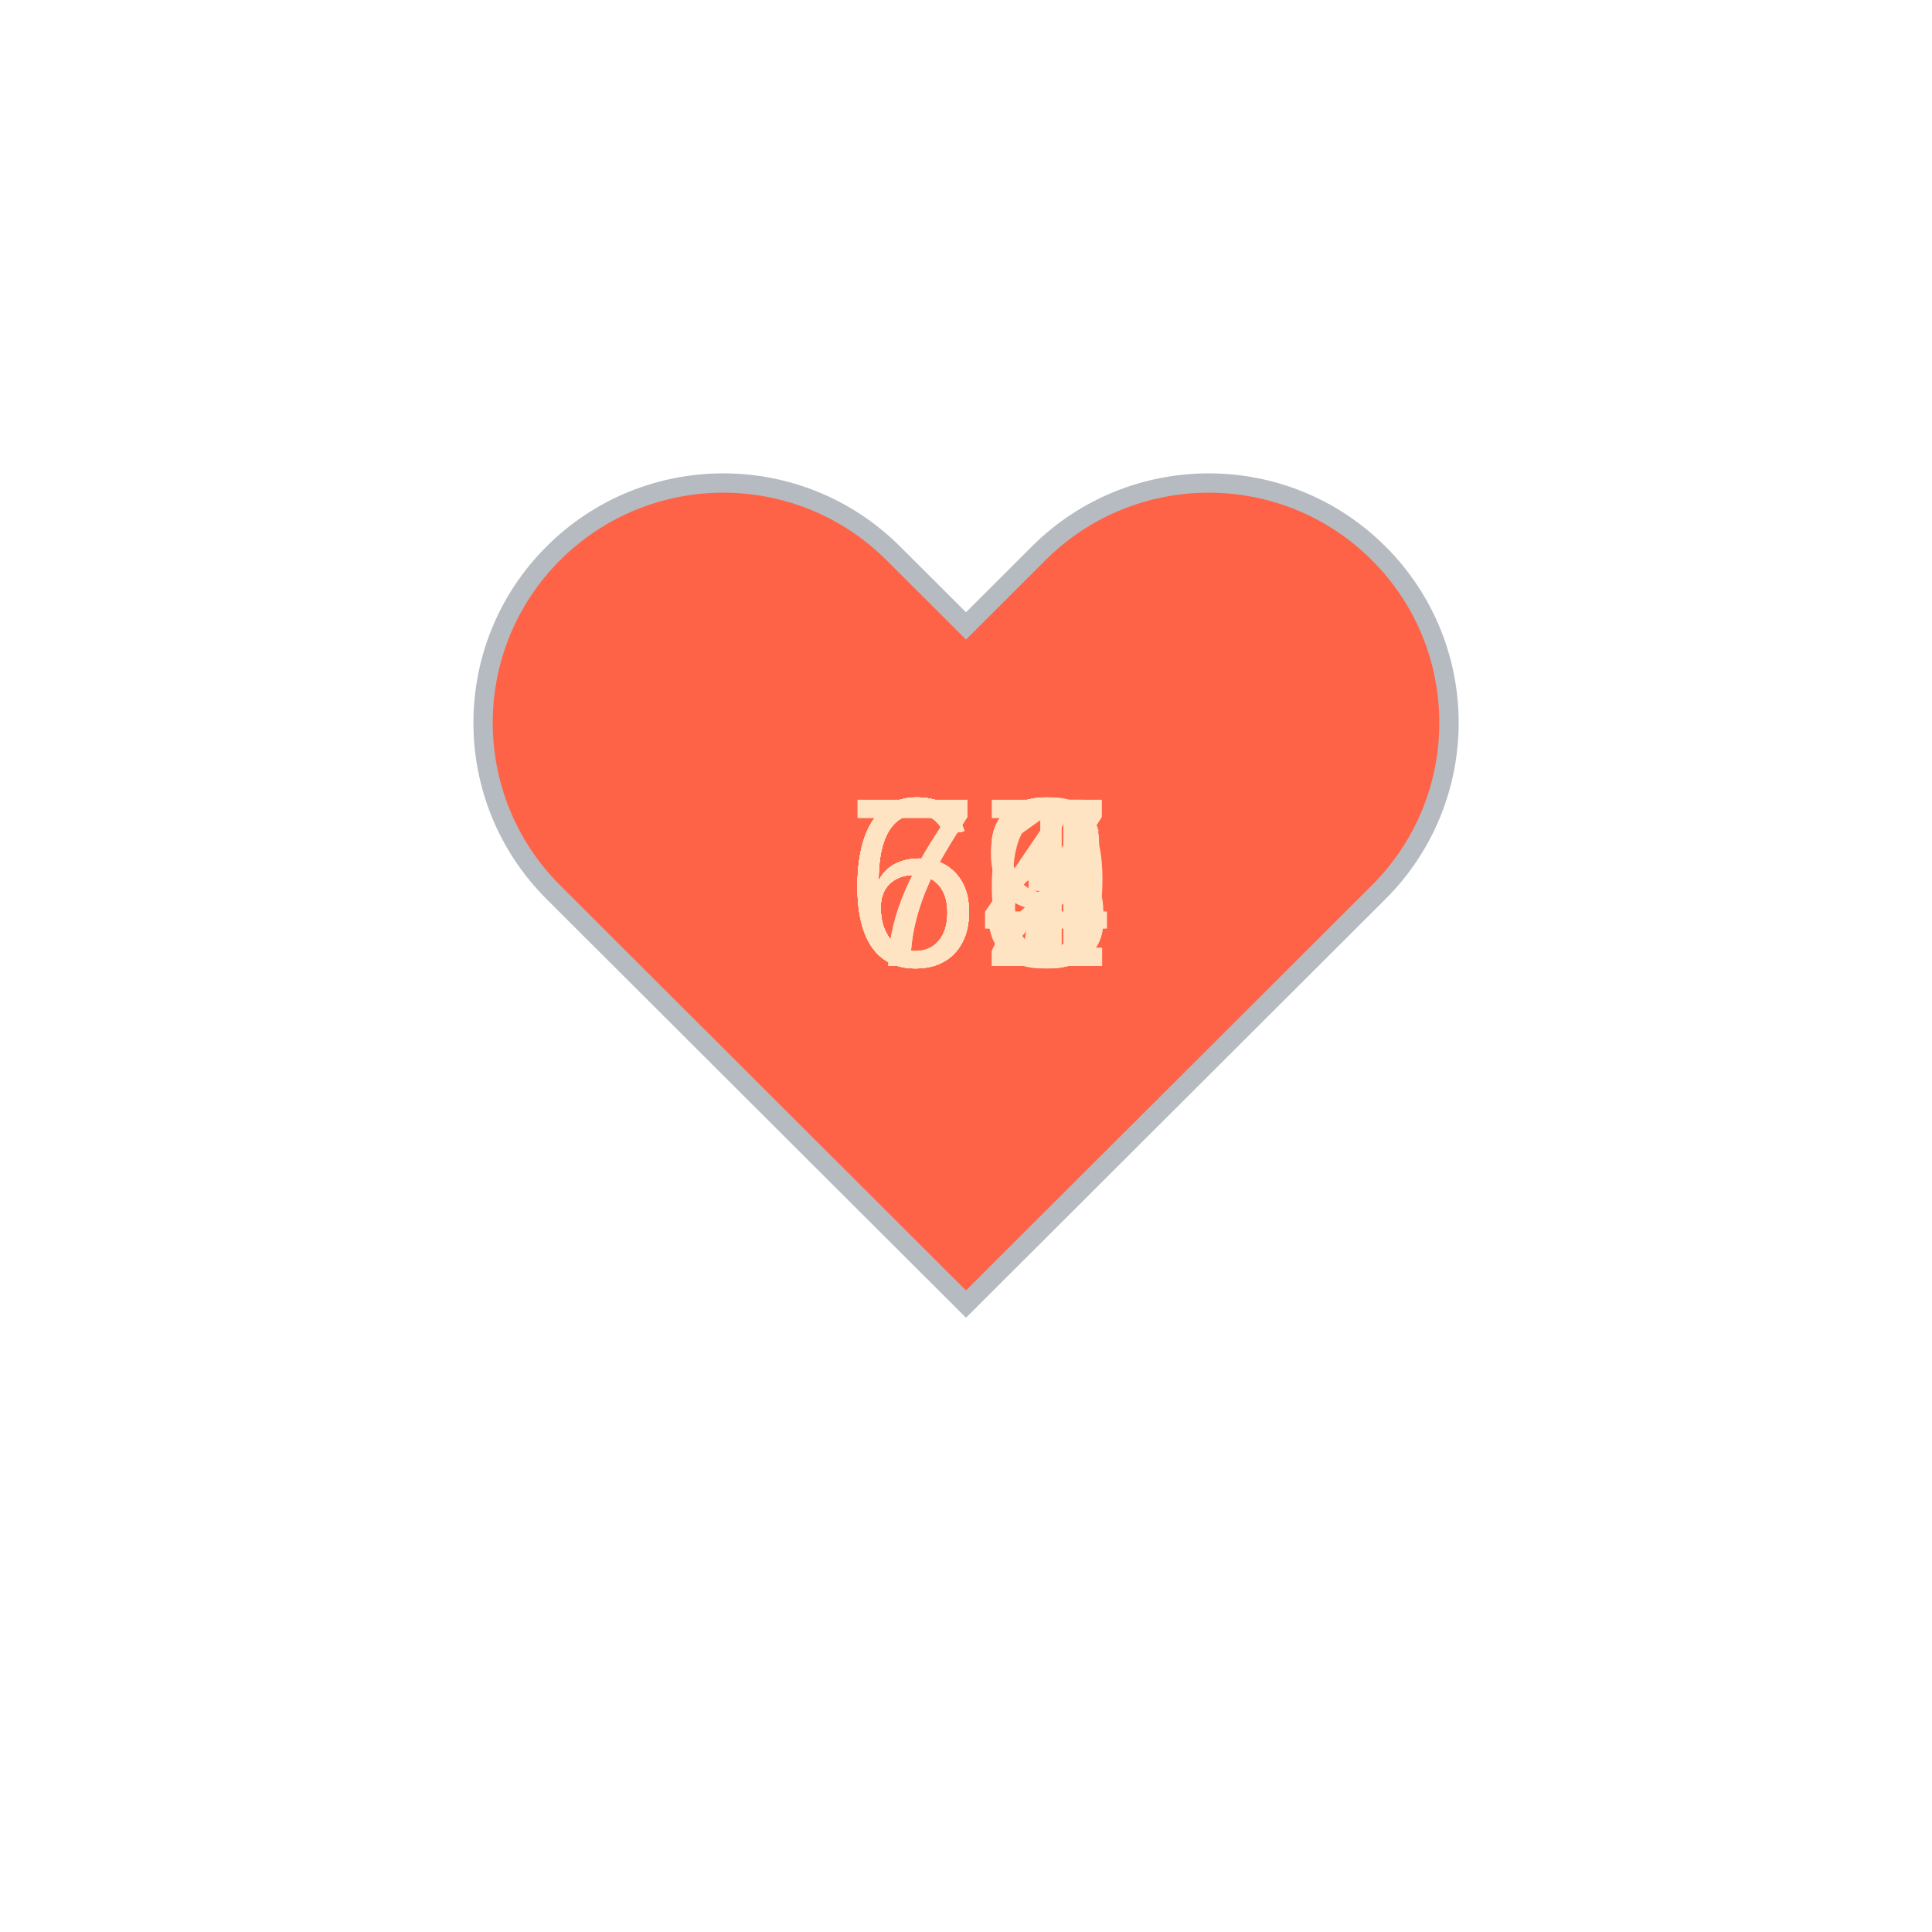
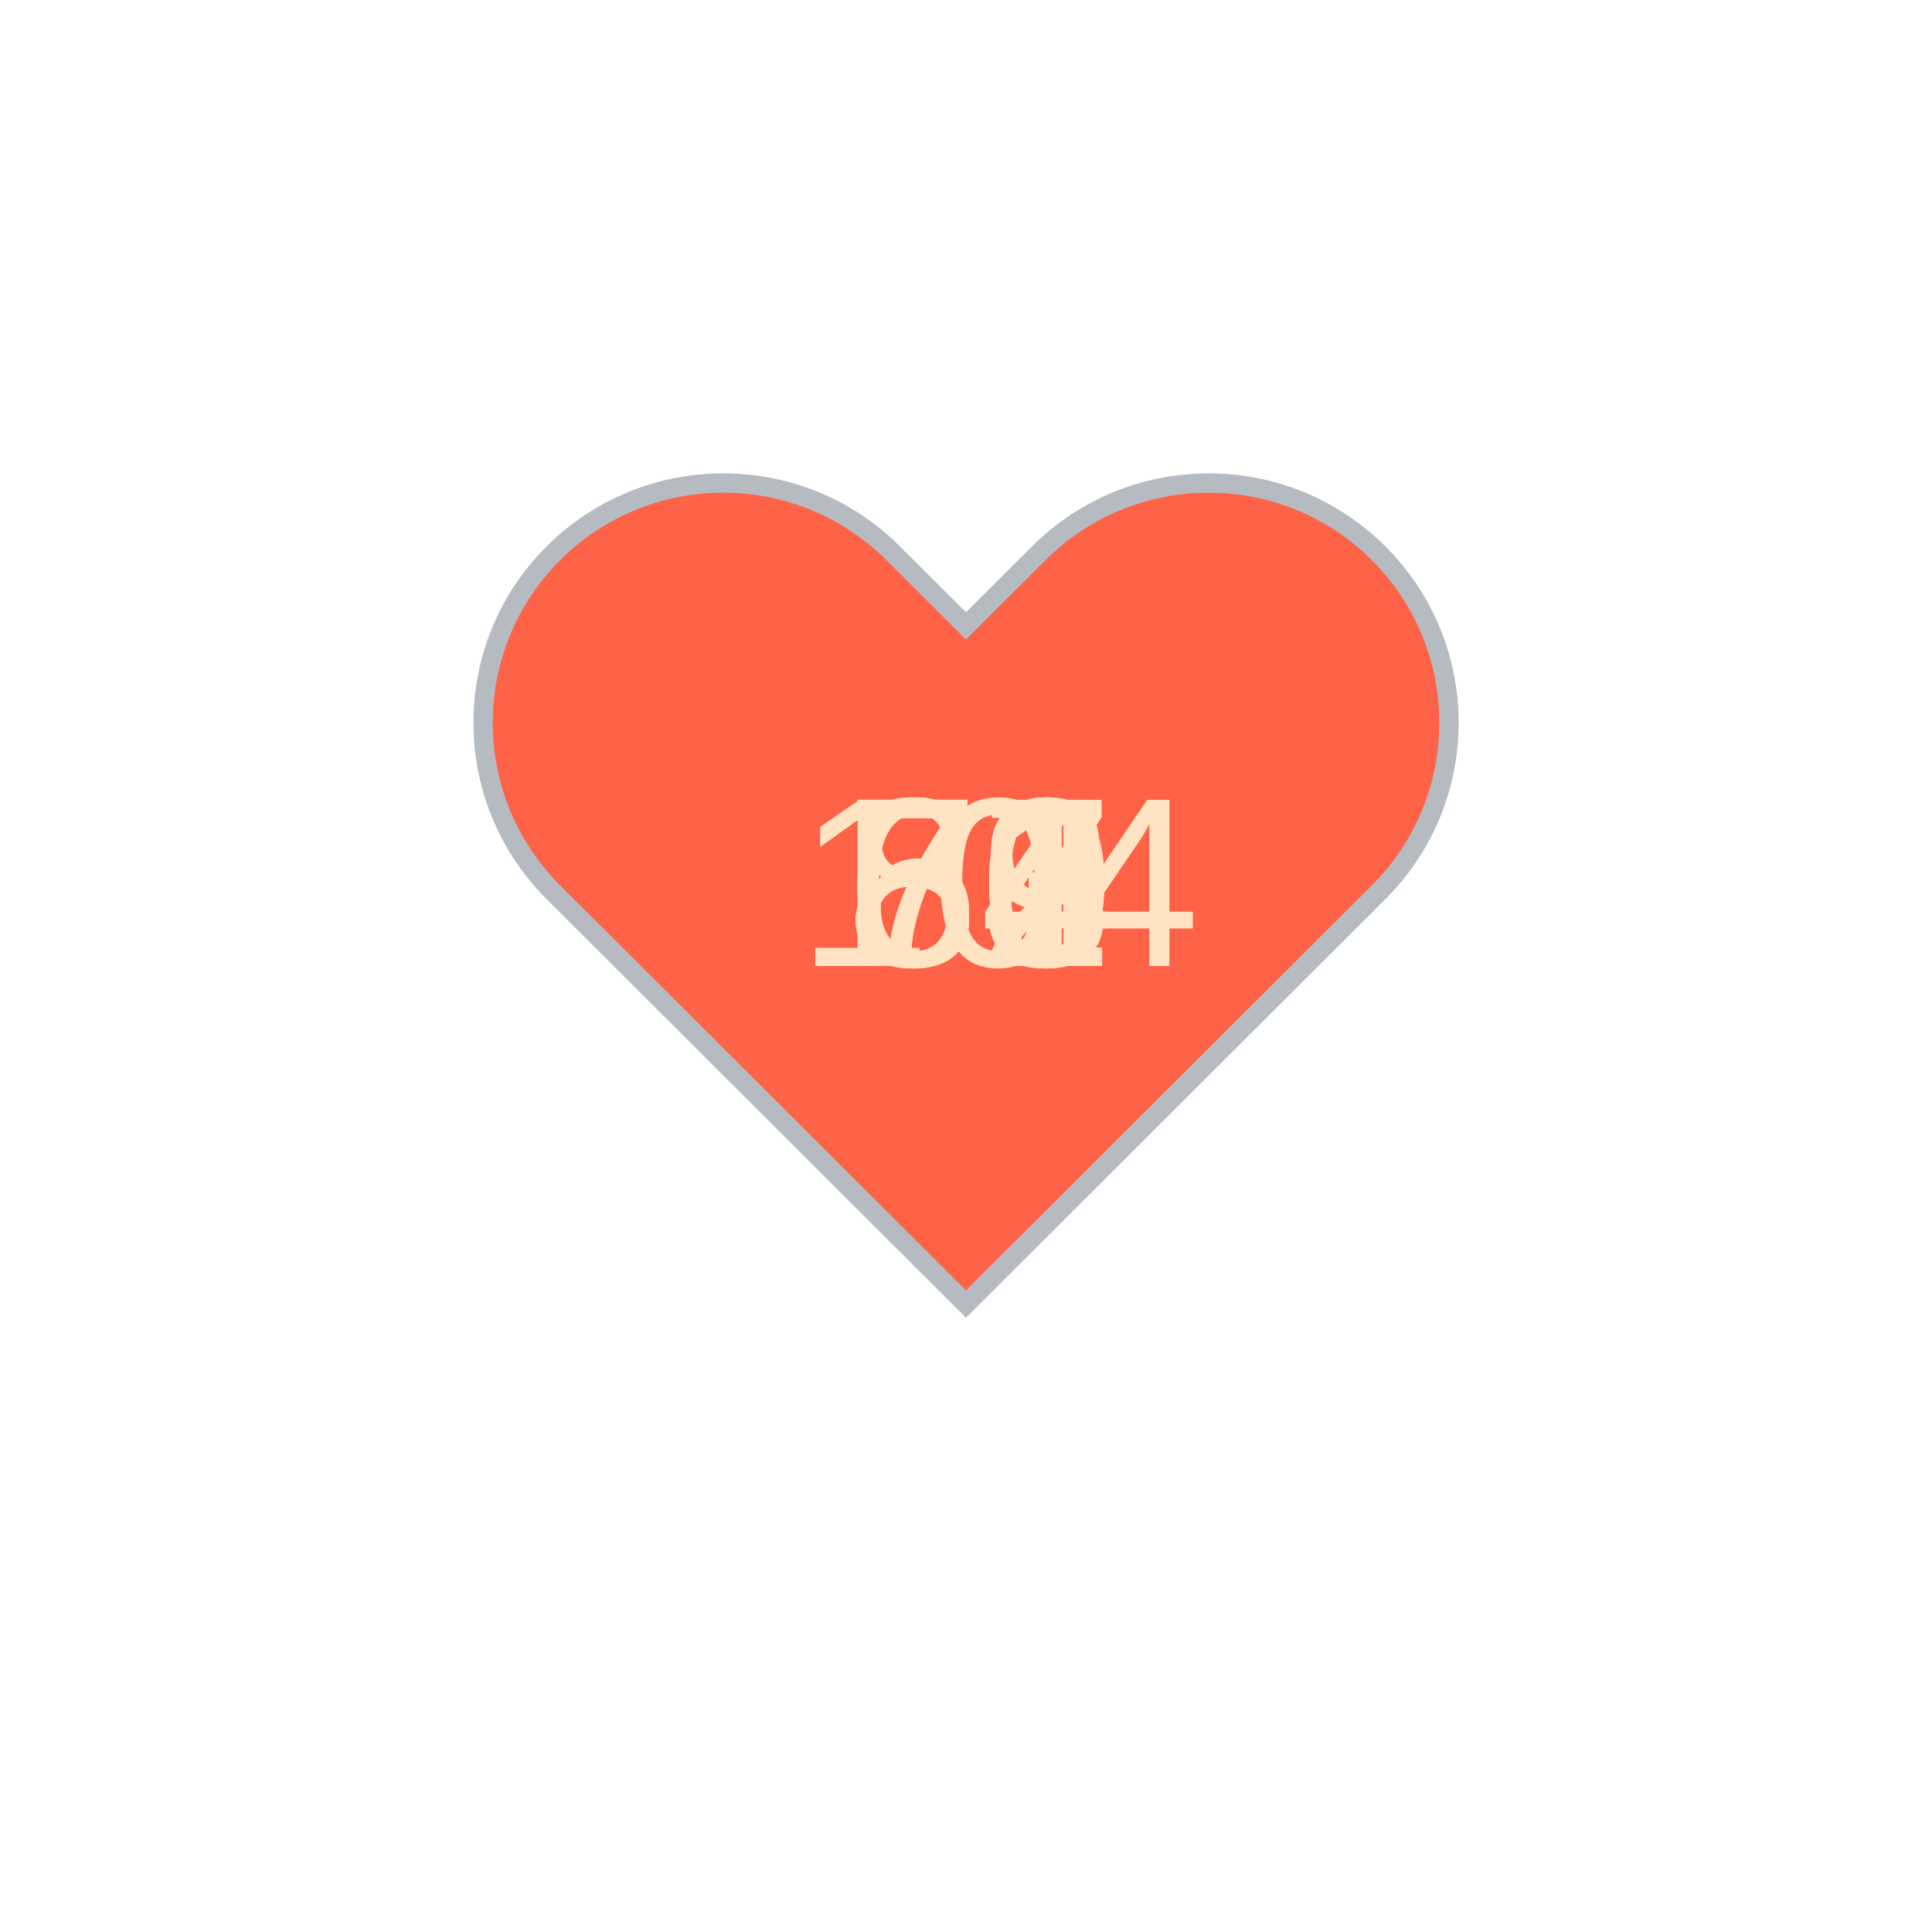
<svg xmlns="http://www.w3.org/2000/svg" baseProfile="full" height="150" version="1.1" viewBox="0,0,200,200" width="150">
  <defs />
  <g transform="translate(100 100)">
    <path d="M92.71,7.27L92.71,7.27c-9.71-9.69-25.46-9.69-35.18,0L50,14.79l-7.54-7.52C32.75-2.42,17-2.42,7.29,7.27v0 c-9.71,9.69-9.71,25.41,0,35.1L50,85l42.71-42.63C102.43,32.68,102.43,16.96,92.71,7.27z" fill="tomato" stroke="#B6BBC1" stroke-width="2" transform="translate(-50 -50)" />
    <animateTransform additive="sum" attributeName="transform" dur="1.2s" repeatCount="indefinite" type="scale" values="1; 1.5; 1.25; 1.5; 1.5; 1;" />
-     <text fill="bisque" style="font-size:25px; font-family:Arial" transform="translate(-12.5 0)">63<animate attributeName="visibility" dur="12.0s" keyTimes="0;0.1;0.2;0.3;0.4;0.5;0.6;0.7;0.8;0.9;1.0" repeatCount="indefinite" values="visible;hidden;hidden;hidden;hidden;hidden;hidden;hidden;hidden;hidden;hidden" />
+     <text fill="bisque" style="font-size:25px; font-family:Arial" transform="translate(-12.5 0)">72<animate attributeName="visibility" dur="12.0s" keyTimes="0;0.1;0.2;0.3;0.4;0.5;0.6;0.7;0.8;0.9;1.0" repeatCount="indefinite" values="visible;hidden;hidden;hidden;hidden;hidden;hidden;hidden;hidden;hidden;hidden" />
    </text>
-     <text fill="bisque" style="font-size:25px; font-family:Arial" transform="translate(-12.5 0)">64<animate attributeName="visibility" dur="12.0s" keyTimes="0;0.1;0.2;0.3;0.4;0.5;0.6;0.7;0.8;0.9;1.0" repeatCount="indefinite" values="hidden;visible;hidden;hidden;hidden;hidden;hidden;hidden;hidden;hidden;hidden" />
+     <text fill="bisque" style="font-size:25px; font-family:Arial" transform="translate(-12.5 0)">67<animate attributeName="visibility" dur="12.0s" keyTimes="0;0.1;0.2;0.3;0.4;0.5;0.6;0.7;0.8;0.9;1.0" repeatCount="indefinite" values="hidden;visible;hidden;hidden;hidden;hidden;hidden;hidden;hidden;hidden;hidden" />
    </text>
    <text fill="bisque" style="font-size:25px; font-family:Arial" transform="translate(-12.5 0)">71<animate attributeName="visibility" dur="12.0s" keyTimes="0;0.1;0.2;0.3;0.4;0.5;0.6;0.7;0.8;0.9;1.0" repeatCount="indefinite" values="hidden;hidden;visible;hidden;hidden;hidden;hidden;hidden;hidden;hidden;hidden" />
    </text>
-     <text fill="bisque" style="font-size:25px; font-family:Arial" transform="translate(-12.5 0)">72<animate attributeName="visibility" dur="12.0s" keyTimes="0;0.1;0.2;0.3;0.4;0.5;0.6;0.7;0.8;0.9;1.0" repeatCount="indefinite" values="hidden;hidden;hidden;visible;hidden;hidden;hidden;hidden;hidden;hidden;hidden" />
+     <text fill="bisque" style="font-size:25px; font-family:Arial" transform="translate(-12.5 0)">69<animate attributeName="visibility" dur="12.0s" keyTimes="0;0.1;0.2;0.3;0.4;0.5;0.6;0.7;0.8;0.9;1.0" repeatCount="indefinite" values="hidden;hidden;hidden;visible;hidden;hidden;hidden;hidden;hidden;hidden;hidden" />
    </text>
-     <text fill="bisque" style="font-size:25px; font-family:Arial" transform="translate(-12.5 0)">63<animate attributeName="visibility" dur="12.0s" keyTimes="0;0.1;0.2;0.3;0.4;0.5;0.6;0.7;0.8;0.9;1.0" repeatCount="indefinite" values="hidden;hidden;hidden;hidden;visible;hidden;hidden;hidden;hidden;hidden;hidden" />
+     <text fill="bisque" style="font-size:25px; font-family:Arial" transform="translate(-12.5 0)">70<animate attributeName="visibility" dur="12.0s" keyTimes="0;0.1;0.2;0.3;0.4;0.5;0.6;0.7;0.8;0.9;1.0" repeatCount="indefinite" values="hidden;hidden;hidden;hidden;visible;hidden;hidden;hidden;hidden;hidden;hidden" />
    </text>
-     <text fill="bisque" style="font-size:25px; font-family:Arial" transform="translate(-12.5 0)">66<animate attributeName="visibility" dur="12.0s" keyTimes="0;0.1;0.2;0.3;0.4;0.5;0.6;0.7;0.8;0.9;1.0" repeatCount="indefinite" values="hidden;hidden;hidden;hidden;hidden;visible;hidden;hidden;hidden;hidden;hidden" />
+     <text fill="bisque" style="font-size:25px; font-family:Arial" transform="translate(-12.5 0)">72<animate attributeName="visibility" dur="12.0s" keyTimes="0;0.1;0.2;0.3;0.4;0.5;0.6;0.7;0.8;0.9;1.0" repeatCount="indefinite" values="hidden;hidden;hidden;hidden;hidden;visible;hidden;hidden;hidden;hidden;hidden" />
    </text>
-     <text fill="bisque" style="font-size:25px; font-family:Arial" transform="translate(-12.5 0)">64<animate attributeName="visibility" dur="12.0s" keyTimes="0;0.1;0.2;0.3;0.4;0.5;0.6;0.7;0.8;0.9;1.0" repeatCount="indefinite" values="hidden;hidden;hidden;hidden;hidden;hidden;visible;hidden;hidden;hidden;hidden" />
+     <text fill="bisque" style="font-size:25px; font-family:Arial" transform="translate(-17.5 0)">104<animate attributeName="visibility" dur="12.0s" keyTimes="0;0.1;0.2;0.3;0.4;0.5;0.6;0.7;0.8;0.9;1.0" repeatCount="indefinite" values="hidden;hidden;hidden;hidden;hidden;hidden;visible;hidden;hidden;hidden;hidden" />
    </text>
-     <text fill="bisque" style="font-size:25px; font-family:Arial" transform="translate(-12.5 0)">67<animate attributeName="visibility" dur="12.0s" keyTimes="0;0.1;0.2;0.3;0.4;0.5;0.6;0.7;0.8;0.9;1.0" repeatCount="indefinite" values="hidden;hidden;hidden;hidden;hidden;hidden;hidden;visible;hidden;hidden;hidden" />
+     <text fill="bisque" style="font-size:25px; font-family:Arial" transform="translate(-12.5 0)">83<animate attributeName="visibility" dur="12.0s" keyTimes="0;0.1;0.2;0.3;0.4;0.5;0.6;0.7;0.8;0.9;1.0" repeatCount="indefinite" values="hidden;hidden;hidden;hidden;hidden;hidden;hidden;visible;hidden;hidden;hidden" />
    </text>
-     <text fill="bisque" style="font-size:25px; font-family:Arial" transform="translate(-12.5 0)">67<animate attributeName="visibility" dur="12.0s" keyTimes="0;0.1;0.2;0.3;0.4;0.5;0.6;0.7;0.8;0.9;1.0" repeatCount="indefinite" values="hidden;hidden;hidden;hidden;hidden;hidden;hidden;hidden;visible;hidden;hidden" />
+     <text fill="bisque" style="font-size:25px; font-family:Arial" transform="translate(-12.5 0)">84<animate attributeName="visibility" dur="12.0s" keyTimes="0;0.1;0.2;0.3;0.4;0.5;0.6;0.7;0.8;0.9;1.0" repeatCount="indefinite" values="hidden;hidden;hidden;hidden;hidden;hidden;hidden;hidden;visible;hidden;hidden" />
    </text>
-     <text fill="bisque" style="font-size:25px; font-family:Arial" transform="translate(-12.5 0)">69<animate attributeName="visibility" dur="12.0s" keyTimes="0;0.1;0.2;0.3;0.4;0.5;0.6;0.7;0.8;0.9;1.0" repeatCount="indefinite" values="hidden;hidden;hidden;hidden;hidden;hidden;hidden;hidden;hidden;visible;hidden" />
+     <text fill="bisque" style="font-size:25px; font-family:Arial" transform="translate(-12.5 0)">80<animate attributeName="visibility" dur="12.0s" keyTimes="0;0.1;0.2;0.3;0.4;0.5;0.6;0.7;0.8;0.9;1.0" repeatCount="indefinite" values="hidden;hidden;hidden;hidden;hidden;hidden;hidden;hidden;hidden;visible;hidden" />
    </text>
  </g>
</svg>
